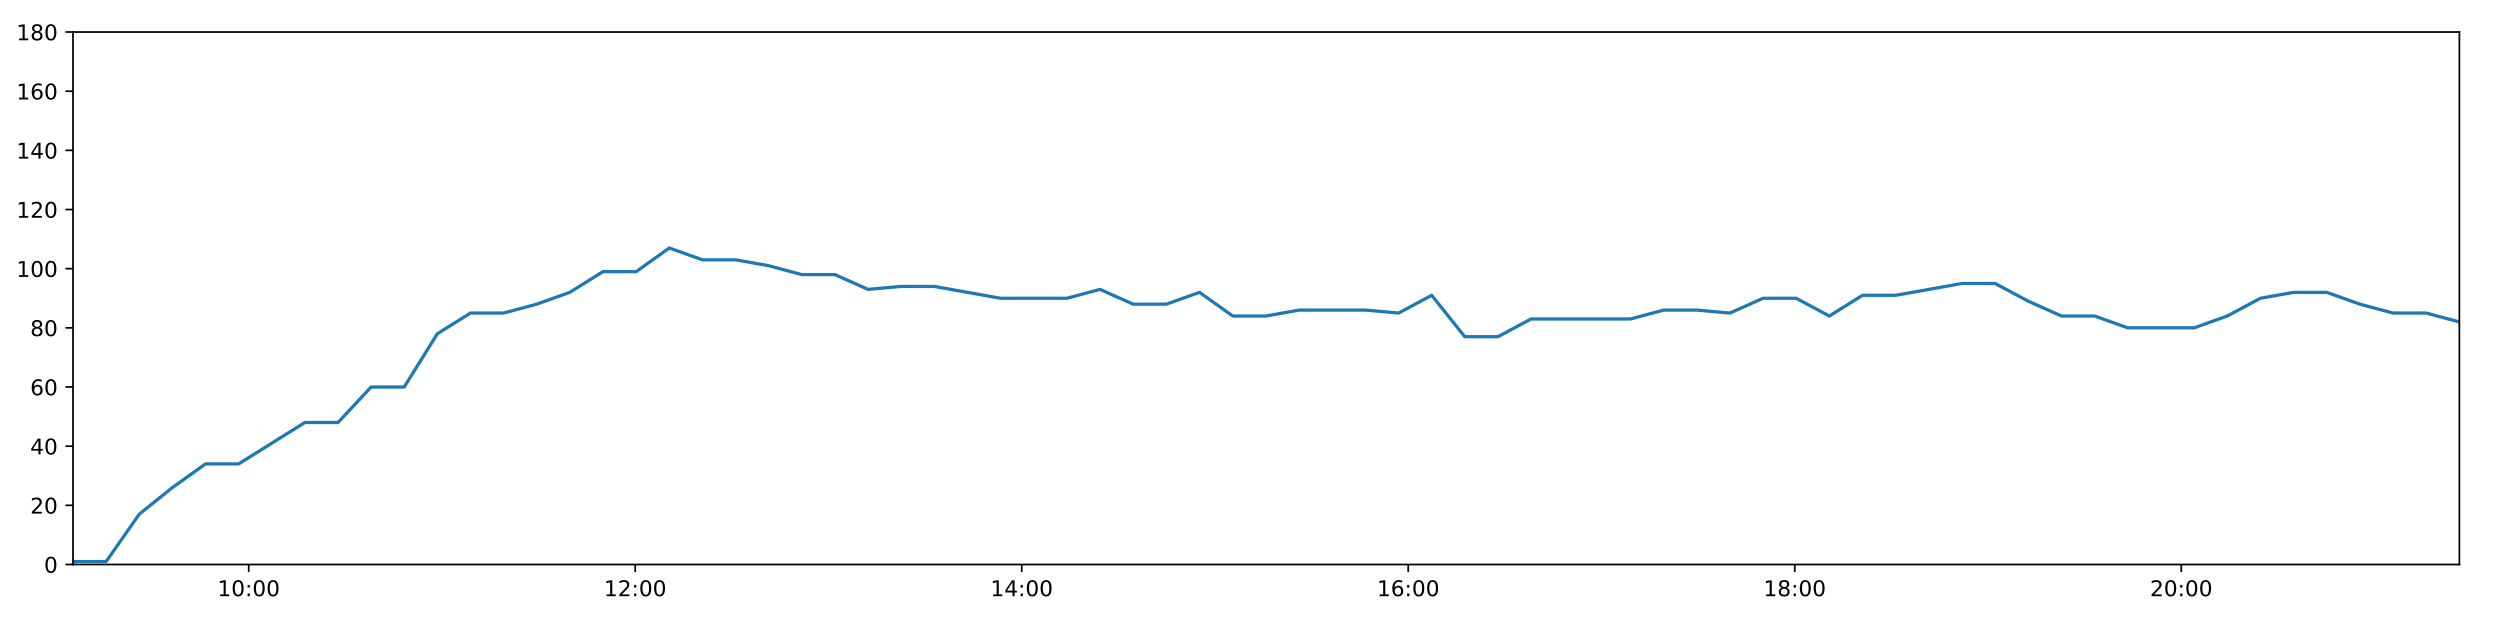
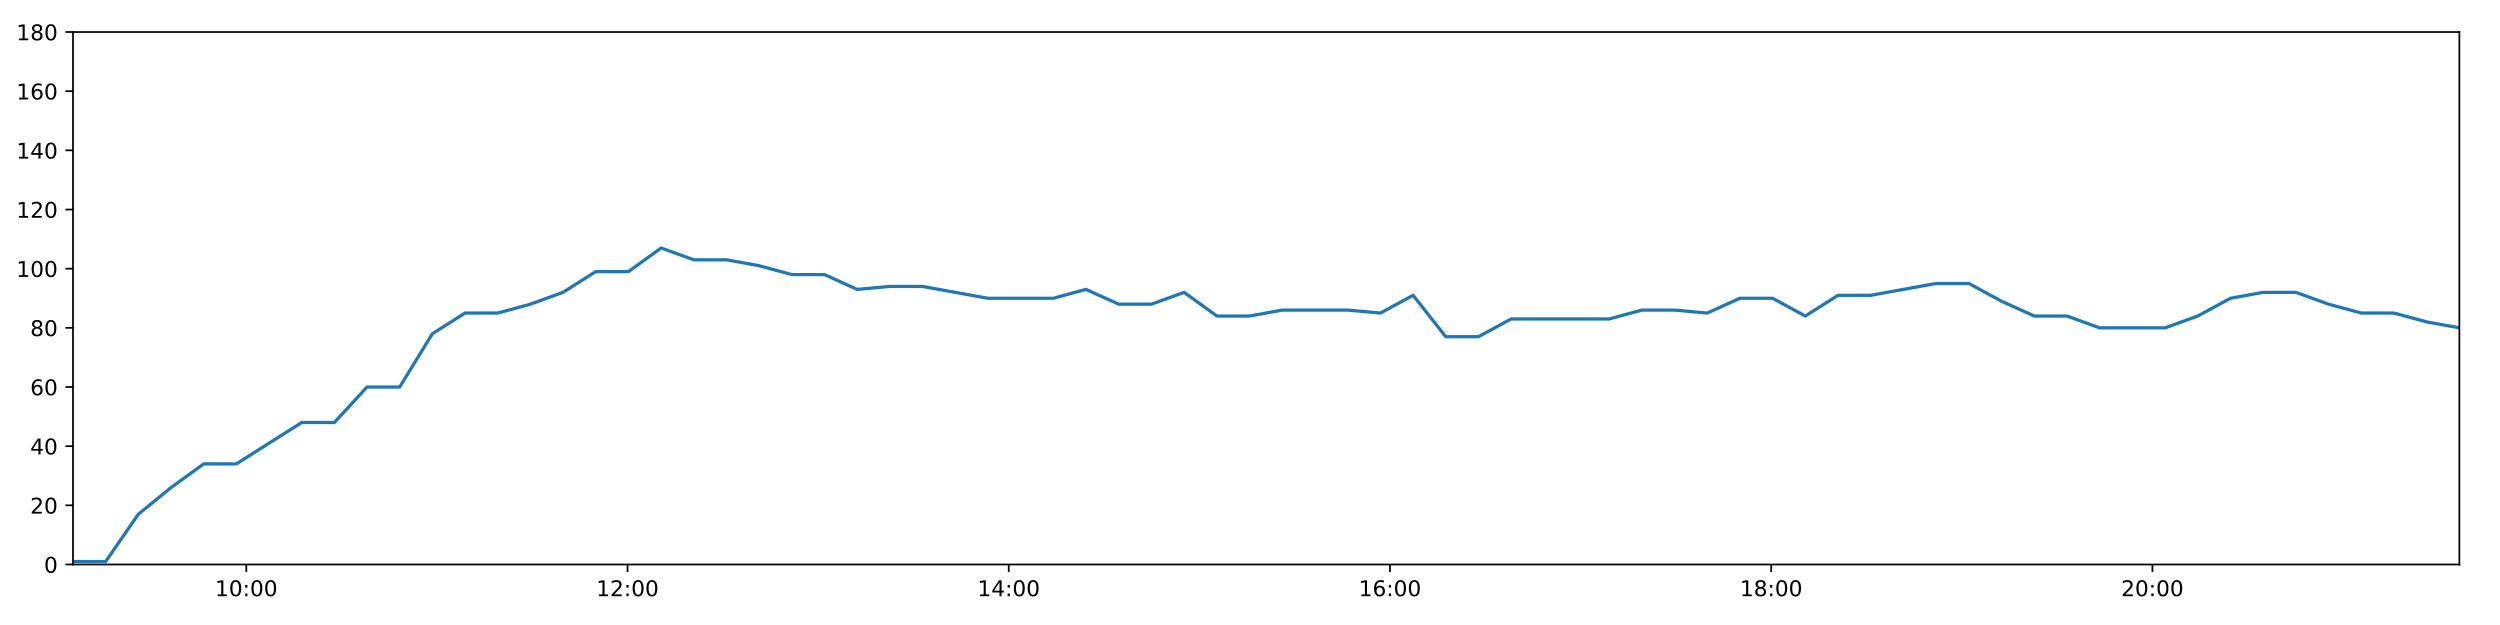
<svg xmlns="http://www.w3.org/2000/svg" xmlns:xlink="http://www.w3.org/1999/xlink" height="288pt" version="1.1" viewBox="0 0 1152 288" width="1152pt">
  <defs>
    <style type="text/css">
*{stroke-linecap:butt;stroke-linejoin:round;}
  </style>
  </defs>
  <g id="figure_1">
    <g id="patch_1">
      <path d="M 0 288  L 1152 288  L 1152 0  L 0 0  z " style="fill:#ffffff;" />
    </g>
    <g id="axes_1">
      <g id="patch_2">
        <path d="M 33.64 260.12  L 1133.28 260.12  L 1133.28 14.76  L 33.64 14.76  z " style="fill:#ffffff;" />
      </g>
      <g id="matplotlib.axis_1">
        <g id="xtick_1">
          <g id="line2d_1">
            <defs>
-               <path d="M 0 0  L 0 3.5  " id="me3dadb2ec1" style="stroke:#000000;stroke-width:0.8;" />
-             </defs>
-             <g>
-               <use style="stroke:#000000;stroke-width:0.8;" x="114.603" xlink:href="#me3dadb2ec1" y="260.12" />
+               <path d="M 0 0  L 0 3.5  " id="m949c299f79" style="stroke:#000000;stroke-width:0.8;" />
+             </defs>
+             <g>
+               <use style="stroke:#000000;stroke-width:0.8;" x="113.495" xlink:href="#m949c299f79" y="260.12" />
            </g>
          </g>
          <g id="text_1">
            <defs>
              <path d="M 12.406 8.297  L 28.516 8.297  L 28.516 63.922  L 10.984 60.406  L 10.984 69.391  L 28.422 72.906  L 38.281 72.906  L 38.281 8.297  L 54.391 8.297  L 54.391 0  L 12.406 0  z " id="DejaVuSans-49" />
              <path d="M 31.781 66.406  Q 24.172 66.406 20.328 58.906  Q 16.5 51.422 16.5 36.375  Q 16.5 21.391 20.328 13.891  Q 24.172 6.391 31.781 6.391  Q 39.453 6.391 43.281 13.891  Q 47.125 21.391 47.125 36.375  Q 47.125 51.422 43.281 58.906  Q 39.453 66.406 31.781 66.406  z M 31.781 74.219  Q 44.047 74.219 50.516 64.516  Q 56.984 54.828 56.984 36.375  Q 56.984 17.969 50.516 8.266  Q 44.047 -1.422 31.781 -1.422  Q 19.531 -1.422 13.062 8.266  Q 6.594 17.969 6.594 36.375  Q 6.594 54.828 13.062 64.516  Q 19.531 74.219 31.781 74.219  z " id="DejaVuSans-48" />
              <path d="M 11.719 12.406  L 22.016 12.406  L 22.016 0  L 11.719 0  z M 11.719 51.703  L 22.016 51.703  L 22.016 39.312  L 11.719 39.312  z " id="DejaVuSans-58" />
            </defs>
-             <g transform="translate(100.1941 274.7184)scale(0.1 -0.1)">
+             <g transform="translate(99.08603 274.7184)scale(0.1 -0.1)">
              <use xlink:href="#DejaVuSans-49" />
              <use x="63.623" xlink:href="#DejaVuSans-48" />
              <use x="127.246" xlink:href="#DejaVuSans-58" />
              <use x="160.938" xlink:href="#DejaVuSans-48" />
              <use x="224.561" xlink:href="#DejaVuSans-48" />
            </g>
          </g>
        </g>
        <g id="xtick_2">
          <g id="line2d_2">
            <g>
-               <use style="stroke:#000000;stroke-width:0.8;" x="292.708" xlink:href="#me3dadb2ec1" y="260.12" />
+               <use style="stroke:#000000;stroke-width:0.8;" x="289.163" xlink:href="#m949c299f79" y="260.12" />
            </g>
          </g>
          <g id="text_2">
            <defs>
              <path d="M 19.188 8.297  L 53.609 8.297  L 53.609 0  L 7.328 0  L 7.328 8.297  Q 12.938 14.109 22.625 23.891  Q 32.328 33.688 34.812 36.531  Q 39.547 41.844 41.422 45.531  Q 43.312 49.219 43.312 52.781  Q 43.312 58.594 39.234 62.25  Q 35.156 65.922 28.609 65.922  Q 23.969 65.922 18.812 64.312  Q 13.672 62.703 7.812 59.422  L 7.812 69.391  Q 13.766 71.781 18.938 73  Q 24.125 74.219 28.422 74.219  Q 39.75 74.219 46.484 68.547  Q 53.219 62.891 53.219 53.422  Q 53.219 48.922 51.531 44.891  Q 49.859 40.875 45.406 35.406  Q 44.188 33.984 37.641 27.219  Q 31.109 20.453 19.188 8.297  z " id="DejaVuSans-50" />
            </defs>
-             <g transform="translate(278.2991 274.7184)scale(0.1 -0.1)">
+             <g transform="translate(274.7535 274.7184)scale(0.1 -0.1)">
              <use xlink:href="#DejaVuSans-49" />
              <use x="63.623" xlink:href="#DejaVuSans-50" />
              <use x="127.246" xlink:href="#DejaVuSans-58" />
              <use x="160.938" xlink:href="#DejaVuSans-48" />
              <use x="224.561" xlink:href="#DejaVuSans-48" />
            </g>
          </g>
        </g>
        <g id="xtick_3">
          <g id="line2d_3">
            <g>
-               <use style="stroke:#000000;stroke-width:0.8;" x="470.813" xlink:href="#me3dadb2ec1" y="260.12" />
+               <use style="stroke:#000000;stroke-width:0.8;" x="464.83" xlink:href="#m949c299f79" y="260.12" />
            </g>
          </g>
          <g id="text_3">
            <defs>
              <path d="M 37.797 64.312  L 12.891 25.391  L 37.797 25.391  z M 35.203 72.906  L 47.609 72.906  L 47.609 25.391  L 58.016 25.391  L 58.016 17.188  L 47.609 17.188  L 47.609 0  L 37.797 0  L 37.797 17.188  L 4.891 17.188  L 4.891 26.703  z " id="DejaVuSans-52" />
            </defs>
-             <g transform="translate(456.4041 274.7184)scale(0.1 -0.1)">
+             <g transform="translate(450.4209 274.7184)scale(0.1 -0.1)">
              <use xlink:href="#DejaVuSans-49" />
              <use x="63.623" xlink:href="#DejaVuSans-52" />
              <use x="127.246" xlink:href="#DejaVuSans-58" />
              <use x="160.938" xlink:href="#DejaVuSans-48" />
              <use x="224.561" xlink:href="#DejaVuSans-48" />
            </g>
          </g>
        </g>
        <g id="xtick_4">
          <g id="line2d_4">
            <g>
-               <use style="stroke:#000000;stroke-width:0.8;" x="648.918" xlink:href="#me3dadb2ec1" y="260.12" />
+               <use style="stroke:#000000;stroke-width:0.8;" x="640.498" xlink:href="#m949c299f79" y="260.12" />
            </g>
          </g>
          <g id="text_4">
            <defs>
              <path d="M 33.016 40.375  Q 26.375 40.375 22.484 35.828  Q 18.609 31.297 18.609 23.391  Q 18.609 15.531 22.484 10.953  Q 26.375 6.391 33.016 6.391  Q 39.656 6.391 43.531 10.953  Q 47.406 15.531 47.406 23.391  Q 47.406 31.297 43.531 35.828  Q 39.656 40.375 33.016 40.375  z M 52.594 71.297  L 52.594 62.312  Q 48.875 64.062 45.094 64.984  Q 41.312 65.922 37.594 65.922  Q 27.828 65.922 22.672 59.328  Q 17.531 52.734 16.797 39.406  Q 19.672 43.656 24.016 45.922  Q 28.375 48.188 33.594 48.188  Q 44.578 48.188 50.953 41.516  Q 57.328 34.859 57.328 23.391  Q 57.328 12.156 50.688 5.359  Q 44.047 -1.422 33.016 -1.422  Q 20.359 -1.422 13.672 8.266  Q 6.984 17.969 6.984 36.375  Q 6.984 53.656 15.188 63.938  Q 23.391 74.219 37.203 74.219  Q 40.922 74.219 44.703 73.484  Q 48.484 72.75 52.594 71.297  z " id="DejaVuSans-54" />
            </defs>
-             <g transform="translate(634.5091 274.7184)scale(0.1 -0.1)">
+             <g transform="translate(626.0884 274.7184)scale(0.1 -0.1)">
              <use xlink:href="#DejaVuSans-49" />
              <use x="63.623" xlink:href="#DejaVuSans-54" />
              <use x="127.246" xlink:href="#DejaVuSans-58" />
              <use x="160.938" xlink:href="#DejaVuSans-48" />
              <use x="224.561" xlink:href="#DejaVuSans-48" />
            </g>
          </g>
        </g>
        <g id="xtick_5">
          <g id="line2d_5">
            <g>
-               <use style="stroke:#000000;stroke-width:0.8;" x="827.023" xlink:href="#me3dadb2ec1" y="260.12" />
+               <use style="stroke:#000000;stroke-width:0.8;" x="816.165" xlink:href="#m949c299f79" y="260.12" />
            </g>
          </g>
          <g id="text_5">
            <defs>
              <path d="M 31.781 34.625  Q 24.75 34.625 20.719 30.859  Q 16.703 27.094 16.703 20.516  Q 16.703 13.922 20.719 10.156  Q 24.75 6.391 31.781 6.391  Q 38.812 6.391 42.859 10.172  Q 46.922 13.969 46.922 20.516  Q 46.922 27.094 42.891 30.859  Q 38.875 34.625 31.781 34.625  z M 21.922 38.812  Q 15.578 40.375 12.031 44.719  Q 8.5 49.078 8.5 55.328  Q 8.5 64.062 14.719 69.141  Q 20.953 74.219 31.781 74.219  Q 42.672 74.219 48.875 69.141  Q 55.078 64.062 55.078 55.328  Q 55.078 49.078 51.531 44.719  Q 48 40.375 41.703 38.812  Q 48.828 37.156 52.797 32.312  Q 56.781 27.484 56.781 20.516  Q 56.781 9.906 50.312 4.234  Q 43.844 -1.422 31.781 -1.422  Q 19.734 -1.422 13.25 4.234  Q 6.781 9.906 6.781 20.516  Q 6.781 27.484 10.781 32.312  Q 14.797 37.156 21.922 38.812  z M 18.312 54.391  Q 18.312 48.734 21.844 45.562  Q 25.391 42.391 31.781 42.391  Q 38.141 42.391 41.719 45.562  Q 45.312 48.734 45.312 54.391  Q 45.312 60.062 41.719 63.234  Q 38.141 66.406 31.781 66.406  Q 25.391 66.406 21.844 63.234  Q 18.312 60.062 18.312 54.391  z " id="DejaVuSans-56" />
            </defs>
-             <g transform="translate(812.614 274.7184)scale(0.1 -0.1)">
+             <g transform="translate(801.7559 274.7184)scale(0.1 -0.1)">
              <use xlink:href="#DejaVuSans-49" />
              <use x="63.623" xlink:href="#DejaVuSans-56" />
              <use x="127.246" xlink:href="#DejaVuSans-58" />
              <use x="160.938" xlink:href="#DejaVuSans-48" />
              <use x="224.561" xlink:href="#DejaVuSans-48" />
            </g>
          </g>
        </g>
        <g id="xtick_6">
          <g id="line2d_6">
            <g>
-               <use style="stroke:#000000;stroke-width:0.8;" x="1005.128" xlink:href="#me3dadb2ec1" y="260.12" />
+               <use style="stroke:#000000;stroke-width:0.8;" x="991.833" xlink:href="#m949c299f79" y="260.12" />
            </g>
          </g>
          <g id="text_6">
-             <g transform="translate(990.719 274.7184)scale(0.1 -0.1)">
+             <g transform="translate(977.4233 274.7184)scale(0.1 -0.1)">
              <use xlink:href="#DejaVuSans-50" />
              <use x="63.623" xlink:href="#DejaVuSans-48" />
              <use x="127.246" xlink:href="#DejaVuSans-58" />
              <use x="160.938" xlink:href="#DejaVuSans-48" />
              <use x="224.561" xlink:href="#DejaVuSans-48" />
            </g>
          </g>
        </g>
      </g>
      <g id="matplotlib.axis_2">
        <g id="ytick_1">
          <g id="line2d_7">
            <defs>
-               <path d="M 0 0  L -3.5 0  " id="m08ec2328b9" style="stroke:#000000;stroke-width:0.8;" />
-             </defs>
-             <g>
-               <use style="stroke:#000000;stroke-width:0.8;" x="33.64" xlink:href="#m08ec2328b9" y="260.12" />
+               <path d="M 0 0  L -3.5 0  " id="mafb8304b18" style="stroke:#000000;stroke-width:0.8;" />
+             </defs>
+             <g>
+               <use style="stroke:#000000;stroke-width:0.8;" x="33.64" xlink:href="#mafb8304b18" y="260.12" />
            </g>
          </g>
          <g id="text_7">
            <g transform="translate(20.2775 263.9192)scale(0.1 -0.1)">
              <use xlink:href="#DejaVuSans-48" />
            </g>
          </g>
        </g>
        <g id="ytick_2">
          <g id="line2d_8">
            <g>
-               <use style="stroke:#000000;stroke-width:0.8;" x="33.64" xlink:href="#m08ec2328b9" y="232.858" />
+               <use style="stroke:#000000;stroke-width:0.8;" x="33.64" xlink:href="#mafb8304b18" y="232.858" />
            </g>
          </g>
          <g id="text_8">
            <g transform="translate(13.915 236.657)scale(0.1 -0.1)">
              <use xlink:href="#DejaVuSans-50" />
              <use x="63.623" xlink:href="#DejaVuSans-48" />
            </g>
          </g>
        </g>
        <g id="ytick_3">
          <g id="line2d_9">
            <g>
-               <use style="stroke:#000000;stroke-width:0.8;" x="33.64" xlink:href="#m08ec2328b9" y="205.596" />
+               <use style="stroke:#000000;stroke-width:0.8;" x="33.64" xlink:href="#mafb8304b18" y="205.596" />
            </g>
          </g>
          <g id="text_9">
            <g transform="translate(13.915 209.3948)scale(0.1 -0.1)">
              <use xlink:href="#DejaVuSans-52" />
              <use x="63.623" xlink:href="#DejaVuSans-48" />
            </g>
          </g>
        </g>
        <g id="ytick_4">
          <g id="line2d_10">
            <g>
-               <use style="stroke:#000000;stroke-width:0.8;" x="33.64" xlink:href="#m08ec2328b9" y="178.333" />
+               <use style="stroke:#000000;stroke-width:0.8;" x="33.64" xlink:href="#mafb8304b18" y="178.333" />
            </g>
          </g>
          <g id="text_10">
            <g transform="translate(13.915 182.1326)scale(0.1 -0.1)">
              <use xlink:href="#DejaVuSans-54" />
              <use x="63.623" xlink:href="#DejaVuSans-48" />
            </g>
          </g>
        </g>
        <g id="ytick_5">
          <g id="line2d_11">
            <g>
-               <use style="stroke:#000000;stroke-width:0.8;" x="33.64" xlink:href="#m08ec2328b9" y="151.071" />
+               <use style="stroke:#000000;stroke-width:0.8;" x="33.64" xlink:href="#mafb8304b18" y="151.071" />
            </g>
          </g>
          <g id="text_11">
            <g transform="translate(13.915 154.8703)scale(0.1 -0.1)">
              <use xlink:href="#DejaVuSans-56" />
              <use x="63.623" xlink:href="#DejaVuSans-48" />
            </g>
          </g>
        </g>
        <g id="ytick_6">
          <g id="line2d_12">
            <g>
-               <use style="stroke:#000000;stroke-width:0.8;" x="33.64" xlink:href="#m08ec2328b9" y="123.809" />
+               <use style="stroke:#000000;stroke-width:0.8;" x="33.64" xlink:href="#mafb8304b18" y="123.809" />
            </g>
          </g>
          <g id="text_12">
            <g transform="translate(7.5525 127.6081)scale(0.1 -0.1)">
              <use xlink:href="#DejaVuSans-49" />
              <use x="63.623" xlink:href="#DejaVuSans-48" />
              <use x="127.246" xlink:href="#DejaVuSans-48" />
            </g>
          </g>
        </g>
        <g id="ytick_7">
          <g id="line2d_13">
            <g>
-               <use style="stroke:#000000;stroke-width:0.8;" x="33.64" xlink:href="#m08ec2328b9" y="96.547" />
+               <use style="stroke:#000000;stroke-width:0.8;" x="33.64" xlink:href="#mafb8304b18" y="96.547" />
            </g>
          </g>
          <g id="text_13">
            <g transform="translate(7.5525 100.3459)scale(0.1 -0.1)">
              <use xlink:href="#DejaVuSans-49" />
              <use x="63.623" xlink:href="#DejaVuSans-50" />
              <use x="127.246" xlink:href="#DejaVuSans-48" />
            </g>
          </g>
        </g>
        <g id="ytick_8">
          <g id="line2d_14">
            <g>
-               <use style="stroke:#000000;stroke-width:0.8;" x="33.64" xlink:href="#m08ec2328b9" y="69.284" />
+               <use style="stroke:#000000;stroke-width:0.8;" x="33.64" xlink:href="#mafb8304b18" y="69.284" />
            </g>
          </g>
          <g id="text_14">
            <g transform="translate(7.5525 73.08366)scale(0.1 -0.1)">
              <use xlink:href="#DejaVuSans-49" />
              <use x="63.623" xlink:href="#DejaVuSans-52" />
              <use x="127.246" xlink:href="#DejaVuSans-48" />
            </g>
          </g>
        </g>
        <g id="ytick_9">
          <g id="line2d_15">
            <g>
-               <use style="stroke:#000000;stroke-width:0.8;" x="33.64" xlink:href="#m08ec2328b9" y="42.022" />
+               <use style="stroke:#000000;stroke-width:0.8;" x="33.64" xlink:href="#mafb8304b18" y="42.022" />
            </g>
          </g>
          <g id="text_15">
            <g transform="translate(7.5525 45.82144)scale(0.1 -0.1)">
              <use xlink:href="#DejaVuSans-49" />
              <use x="63.623" xlink:href="#DejaVuSans-54" />
              <use x="127.246" xlink:href="#DejaVuSans-48" />
            </g>
          </g>
        </g>
        <g id="ytick_10">
          <g id="line2d_16">
            <g>
-               <use style="stroke:#000000;stroke-width:0.8;" x="33.64" xlink:href="#m08ec2328b9" y="14.76" />
+               <use style="stroke:#000000;stroke-width:0.8;" x="33.64" xlink:href="#mafb8304b18" y="14.76" />
            </g>
          </g>
          <g id="text_16">
            <g transform="translate(7.5525 18.55922)scale(0.1 -0.1)">
              <use xlink:href="#DejaVuSans-49" />
              <use x="63.623" xlink:href="#DejaVuSans-56" />
              <use x="127.246" xlink:href="#DejaVuSans-48" />
            </g>
          </g>
        </g>
      </g>
      <g id="line2d_17">
-         <path clip-path="url(#pa28f64fdc6)" d="M 33.64 258.757  L 48.908 258.757  L 64.161 236.947  L 79.417 224.679  L 94.676 213.774  L 109.933 213.774  L 125.221 204.232  L 140.485 194.691  L 155.744 194.691  L 171.002 178.333  L 186.261 178.333  L 201.52 153.797  L 216.777 144.256  L 232.043 144.256  L 247.303 140.166  L 262.565 134.714  L 277.83 125.172  L 293.124 125.172  L 308.41 114.267  L 323.671 119.72  L 338.964 119.72  L 354.221 122.446  L 369.48 126.535  L 384.739 126.535  L 399.999 133.351  L 415.284 131.988  L 430.539 131.988  L 445.805 134.714  L 461.066 137.44  L 476.323 137.44  L 491.614 137.44  L 506.888 133.351  L 522.175 140.166  L 537.464 140.166  L 552.751 134.714  L 568.04 145.619  L 583.327 145.619  L 598.595 142.892  L 613.921 142.892  L 629.198 142.892  L 644.461 144.256  L 659.722 136.077  L 674.979 155.16  L 690.237 155.16  L 705.493 146.982  L 720.752 146.982  L 736.038 146.982  L 751.3 146.982  L 766.595 142.892  L 781.854 142.892  L 797.12 144.256  L 812.387 137.44  L 827.672 137.44  L 842.961 145.619  L 858.253 136.077  L 873.537 136.077  L 888.828 133.351  L 904.084 130.624  L 919.374 130.624  L 934.639 138.803  L 949.912 145.619  L 965.174 145.619  L 980.435 151.071  L 995.735 151.071  L 1011.057 151.071  L 1026.314 145.619  L 1041.581 137.44  L 1056.893 134.714  L 1072.165 134.714  L 1087.435 140.166  L 1102.704 144.256  L 1117.974 144.256  L 1133.28 148.345  " style="fill:none;stroke:#1f77b4;stroke-linecap:square;stroke-width:1.5;" />
+         <path clip-path="url(#p909c36b621)" d="M 33.64 258.757  L 48.699 258.757  L 63.743 236.947  L 78.79 224.679  L 93.841 213.774  L 108.889 213.774  L 123.968 204.232  L 139.023 194.691  L 154.073 194.691  L 169.122 178.333  L 184.173 178.333  L 199.222 153.797  L 214.27 144.256  L 229.328 144.256  L 244.379 140.166  L 259.432 134.714  L 274.488 125.172  L 289.572 125.172  L 304.649 114.267  L 319.702 119.72  L 334.786 119.72  L 349.833 122.446  L 364.883 126.535  L 379.934 126.535  L 394.985 133.351  L 410.06 131.988  L 425.108 131.988  L 440.164 134.714  L 455.217 137.44  L 470.264 137.44  L 485.346 137.44  L 500.412 133.351  L 515.489 140.166  L 530.569 140.166  L 545.646 134.714  L 560.727 145.619  L 575.804 145.619  L 590.864 142.892  L 605.979 142.892  L 621.048 142.892  L 636.102 144.256  L 651.153 136.077  L 666.202 155.16  L 681.251 155.16  L 696.298 146.982  L 711.348 146.982  L 726.425 146.982  L 741.478 146.982  L 756.564 142.892  L 771.614 142.892  L 786.671 144.256  L 801.729 137.44  L 816.805 137.44  L 831.885 145.619  L 846.968 136.077  L 862.042 136.077  L 877.124 133.351  L 892.171 130.624  L 907.252 130.624  L 922.308 138.803  L 937.372 145.619  L 952.425 145.619  L 967.477 151.071  L 982.568 151.071  L 997.68 151.071  L 1012.728 145.619  L 1027.786 137.44  L 1042.889 134.714  L 1057.952 134.714  L 1073.012 140.166  L 1088.073 144.256  L 1103.134 144.256  L 1118.23 148.345  L 1133.28 151.071  " style="fill:none;stroke:#1f77b4;stroke-linecap:square;stroke-width:1.5;" />
      </g>
      <g id="patch_3">
        <path d="M 33.64 260.12  L 33.64 14.76  " style="fill:none;stroke:#000000;stroke-linecap:square;stroke-linejoin:miter;stroke-width:0.8;" />
      </g>
      <g id="patch_4">
        <path d="M 1133.28 260.12  L 1133.28 14.76  " style="fill:none;stroke:#000000;stroke-linecap:square;stroke-linejoin:miter;stroke-width:0.8;" />
      </g>
      <g id="patch_5">
        <path d="M 33.64 260.12  L 1133.28 260.12  " style="fill:none;stroke:#000000;stroke-linecap:square;stroke-linejoin:miter;stroke-width:0.8;" />
      </g>
      <g id="patch_6">
        <path d="M 33.64 14.76  L 1133.28 14.76  " style="fill:none;stroke:#000000;stroke-linecap:square;stroke-linejoin:miter;stroke-width:0.8;" />
      </g>
    </g>
  </g>
  <defs>
-     <clipPath id="pa28f64fdc6">
+     <clipPath id="p909c36b621">
      <rect height="245.36" width="1099.64" x="33.64" y="14.76" />
    </clipPath>
  </defs>
</svg>
